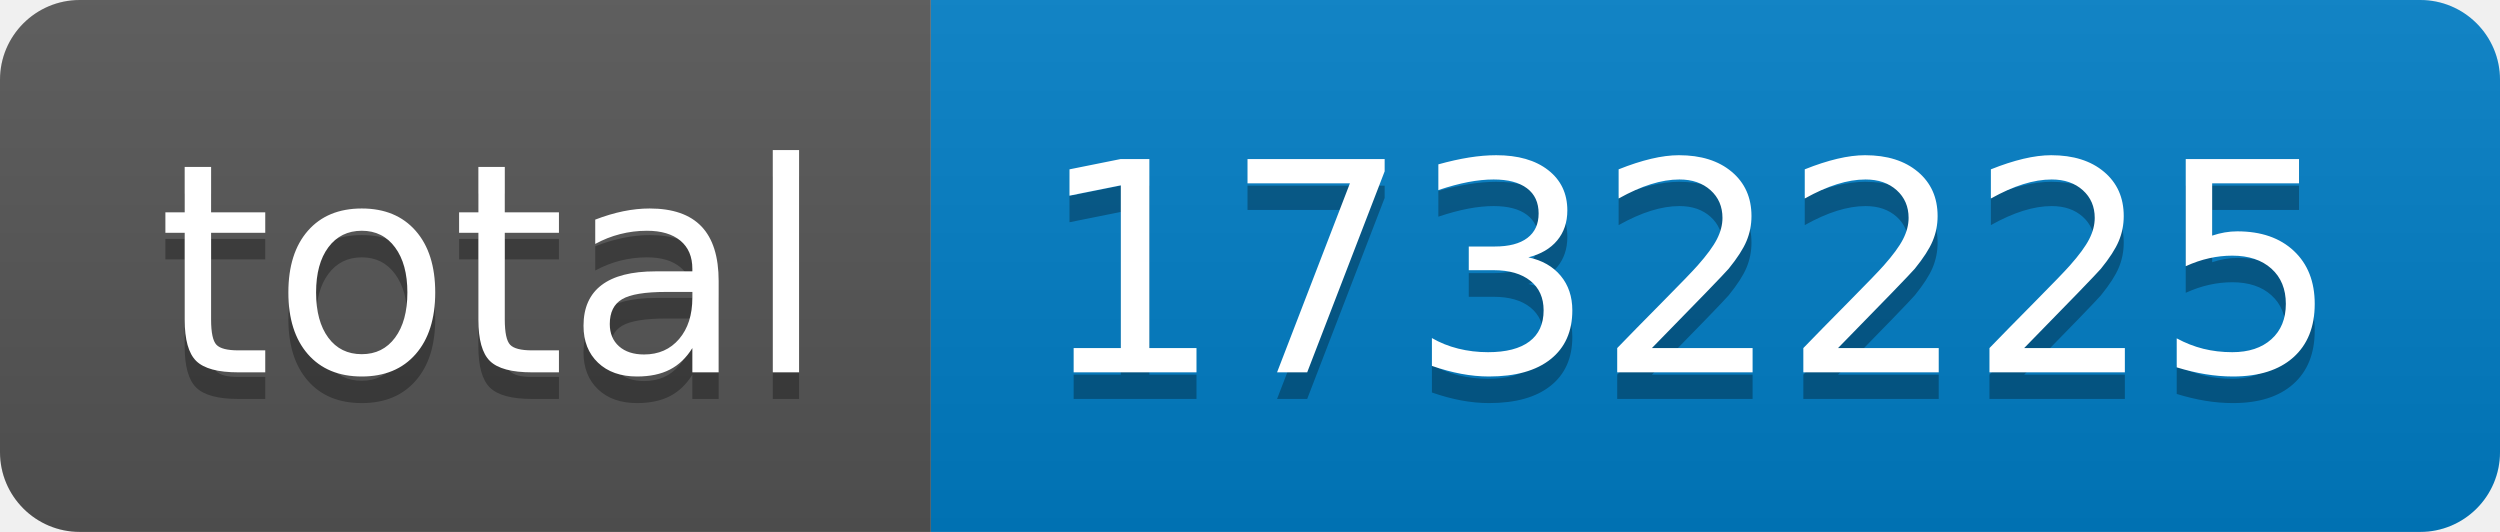
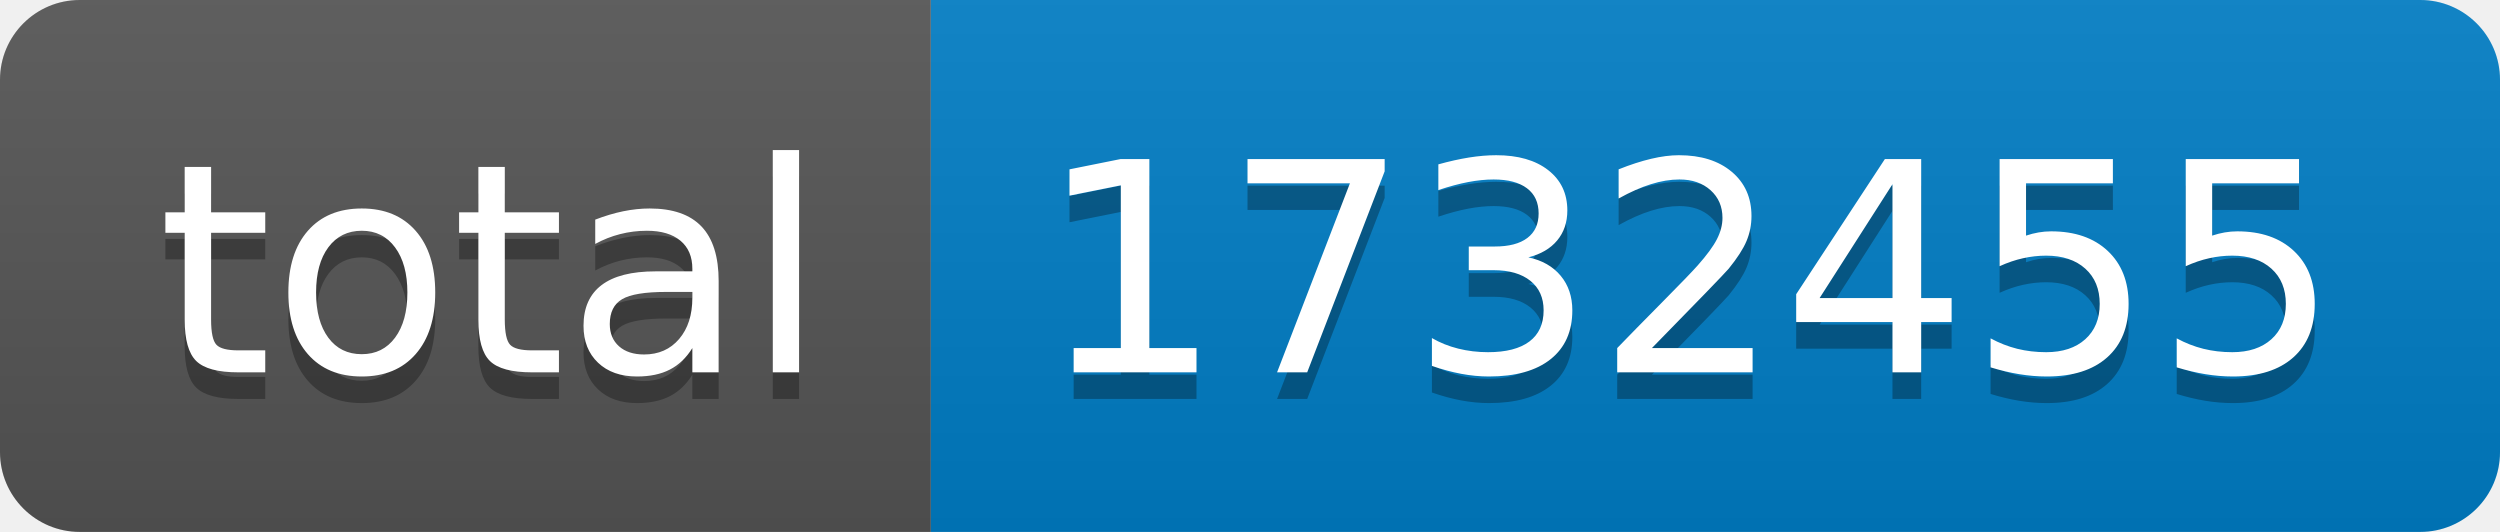
- <svg xmlns="http://www.w3.org/2000/svg" width="94" height="20" role="img" aria-label="total: 1732225">
+ <svg xmlns="http://www.w3.org/2000/svg" width="94" height="20" role="img" aria-label="total: 1732455">
  <linearGradient id="s" x2="0" y2="100%">
    <stop offset="0" stop-color="#bbb" stop-opacity=".1" />
    <stop offset="1" stop-opacity=".1" />
  </linearGradient>
  <clipPath id="r">
    <rect width="94" height="20" rx="3" fill="#fff" />
  </clipPath>
  <g clip-path="url(#r)">
    <rect width="35" height="20" fill="#555" />
    <rect x="35" width="59" height="20" fill="#007ec6" />
    <rect width="94" height="20" fill="url(#s)" />
  </g>
  <g fill="#fff" text-anchor="middle" font-family="Verdana,Geneva,DejaVu Sans,sans-serif" text-rendering="geometricPrecision" font-size="110">
    <text aria-hidden="true" x="185" y="150" fill="#010101" fill-opacity=".3" transform="scale(.1)" textLength="250">total</text>
    <text x="185" y="140" transform="scale(.1)" fill="#fff" textLength="250">total</text>
-     <text aria-hidden="true" x="635" y="150" fill="#010101" fill-opacity=".3" transform="scale(.1)" textLength="490">1732225</text>
-     <text x="635" y="140" transform="scale(.1)" fill="#fff" textLength="490">1732225</text>
+     <text aria-hidden="true" x="635" y="150" fill="#010101" fill-opacity=".3" transform="scale(.1)" textLength="490">1732455</text>
+     <text x="635" y="140" transform="scale(.1)" fill="#fff" textLength="490">1732455</text>
  </g>
</svg>
